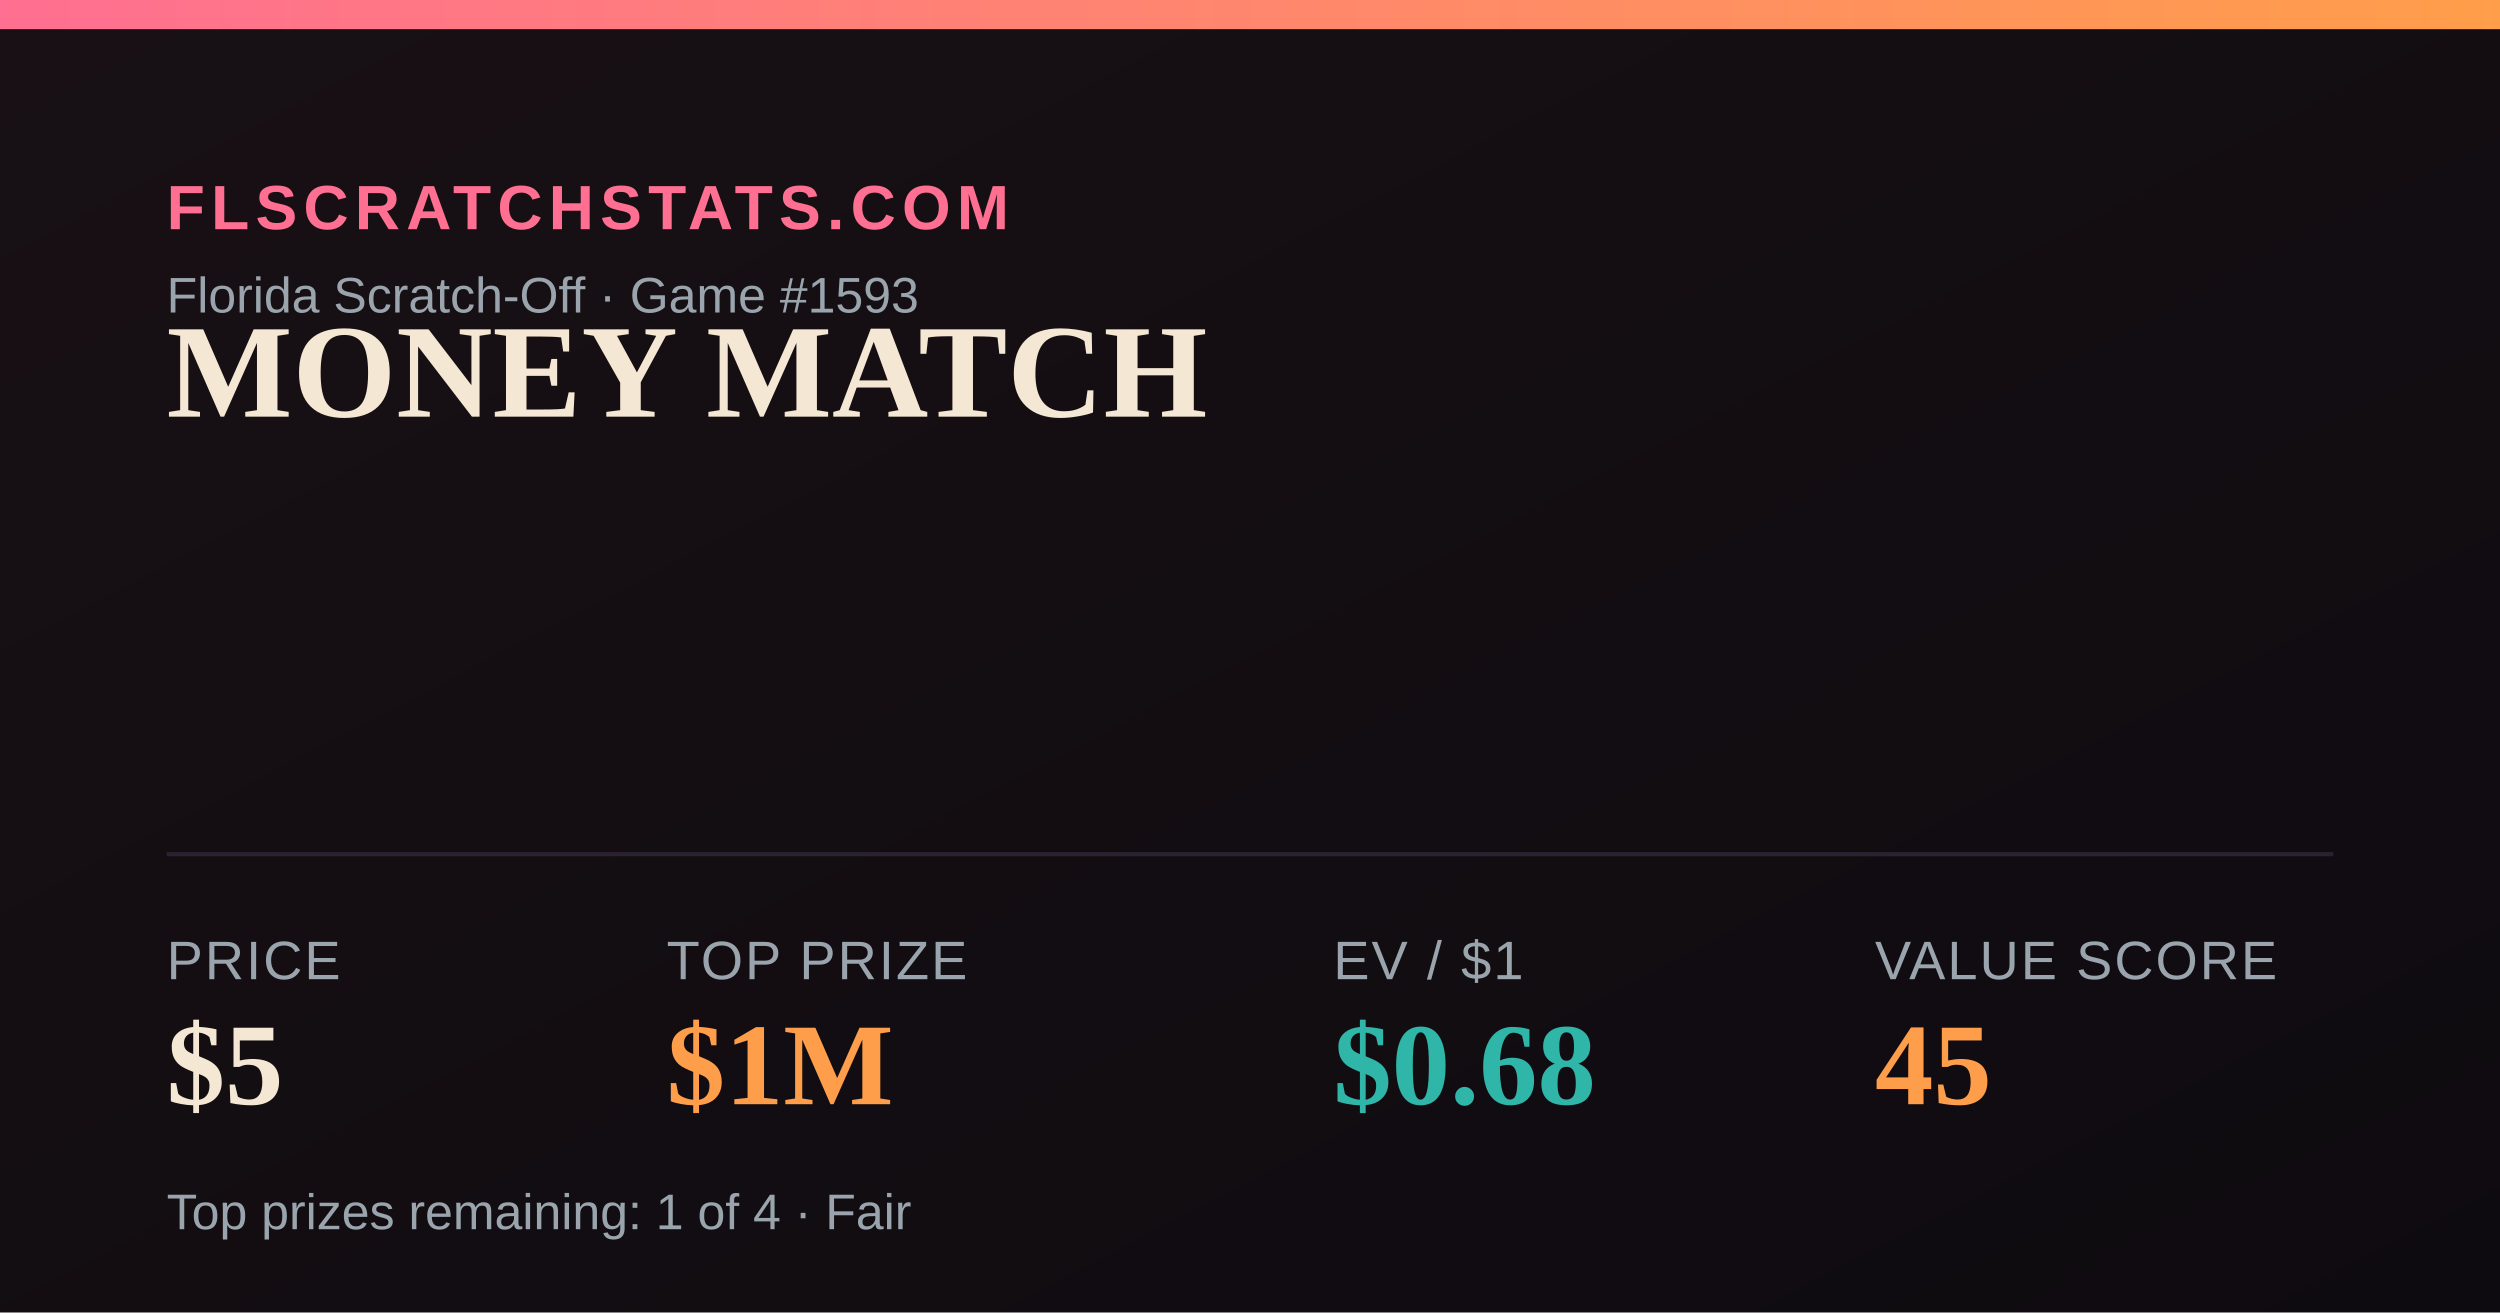
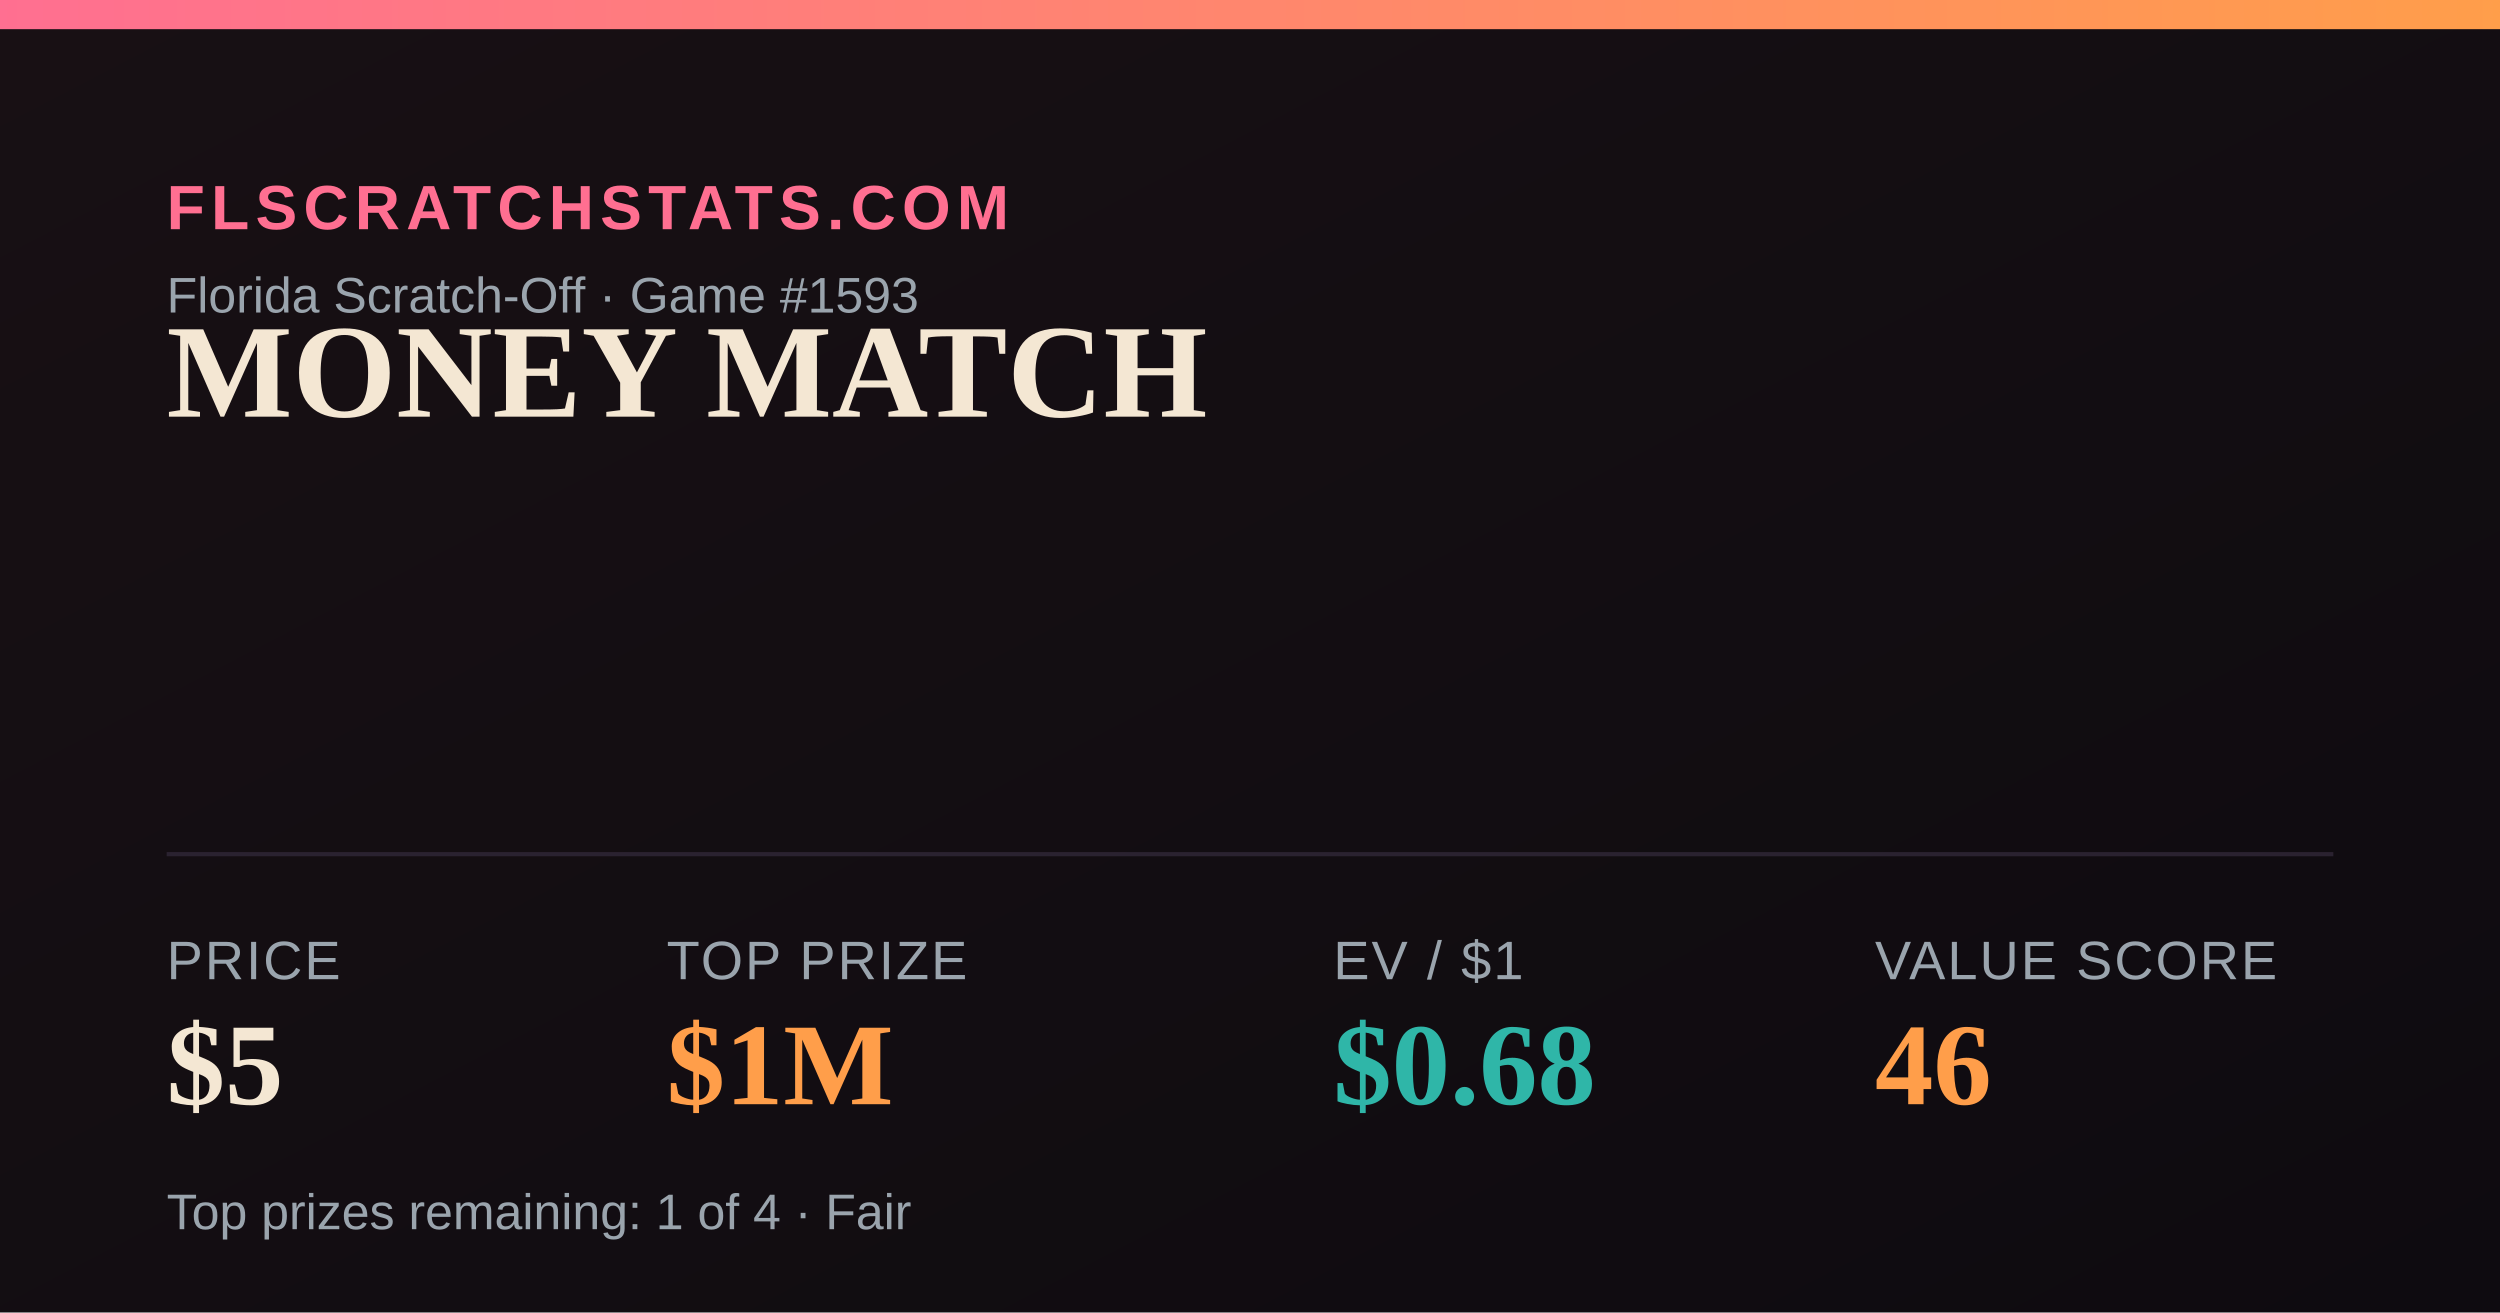
<svg xmlns="http://www.w3.org/2000/svg" width="1200" height="630" viewBox="0 0 1200 630">
  <defs>
    <linearGradient id="bg" x1="0" y1="0" x2="1" y2="1">
      <stop offset="0" stop-color="#181014" />
      <stop offset="1" stop-color="#0e0b10" />
    </linearGradient>
    <linearGradient id="accent" x1="0" y1="0" x2="1" y2="0">
      <stop offset="0" stop-color="#FF6F91" />
      <stop offset="1" stop-color="#FF9E4A" />
    </linearGradient>
  </defs>
  <rect width="1200" height="630" fill="url(#bg)" />
  <rect x="0" y="0" width="1200" height="14" fill="url(#accent)" />
  <text x="80" y="110" font-family="Arial,Helvetica,sans-serif" font-size="30" fill="#FF6F91" letter-spacing="3" font-weight="700">FLSCRATCHSTATS.COM</text>
  <text x="80" y="150" font-family="Arial,Helvetica,sans-serif" font-size="24" fill="#9aa4ad">Florida Scratch-Off · Game #1593</text>
  <text x="80" y="200" font-family="Georgia,'Times New Roman',serif" font-size="64" font-weight="700" fill="#F4E7D3">MONEY MATCH</text>
  <line x1="80" y1="410" x2="1120" y2="410" stroke="#2a2230" stroke-width="2" />
  <text x="80" y="470" font-family="Arial,Helvetica,sans-serif" font-size="26" fill="#9aa4ad" letter-spacing="1">PRICE</text>
  <text x="80" y="530" font-family="Georgia,'Times New Roman',serif" font-size="56" font-weight="700" fill="#F4E7D3">$5</text>
  <text x="320" y="470" font-family="Arial,Helvetica,sans-serif" font-size="26" fill="#9aa4ad" letter-spacing="1">TOP PRIZE</text>
  <text x="320" y="530" font-family="Georgia,'Times New Roman',serif" font-size="56" font-weight="700" fill="#FF9E4A">$1M</text>
  <text x="640" y="470" font-family="Arial,Helvetica,sans-serif" font-size="26" fill="#9aa4ad" letter-spacing="1">EV / $1</text>
  <text x="640" y="530" font-family="Georgia,'Times New Roman',serif" font-size="56" font-weight="700" fill="#2FB6A8">$0.68</text>
  <text x="900" y="470" font-family="Arial,Helvetica,sans-serif" font-size="26" fill="#9aa4ad" letter-spacing="1">VALUE SCORE</text>
-   <text x="900" y="530" font-family="Georgia,'Times New Roman',serif" font-size="56" font-weight="700" fill="#FF9E4A">45</text>
+   <text x="900" y="530" font-family="Georgia,'Times New Roman',serif" font-size="56" font-weight="700" fill="#FF9E4A">46</text>
  <text x="80" y="590" font-family="Arial,Helvetica,sans-serif" font-size="24" fill="#9aa4ad">Top prizes remaining: 1 of 4 · Fair</text>
</svg>
